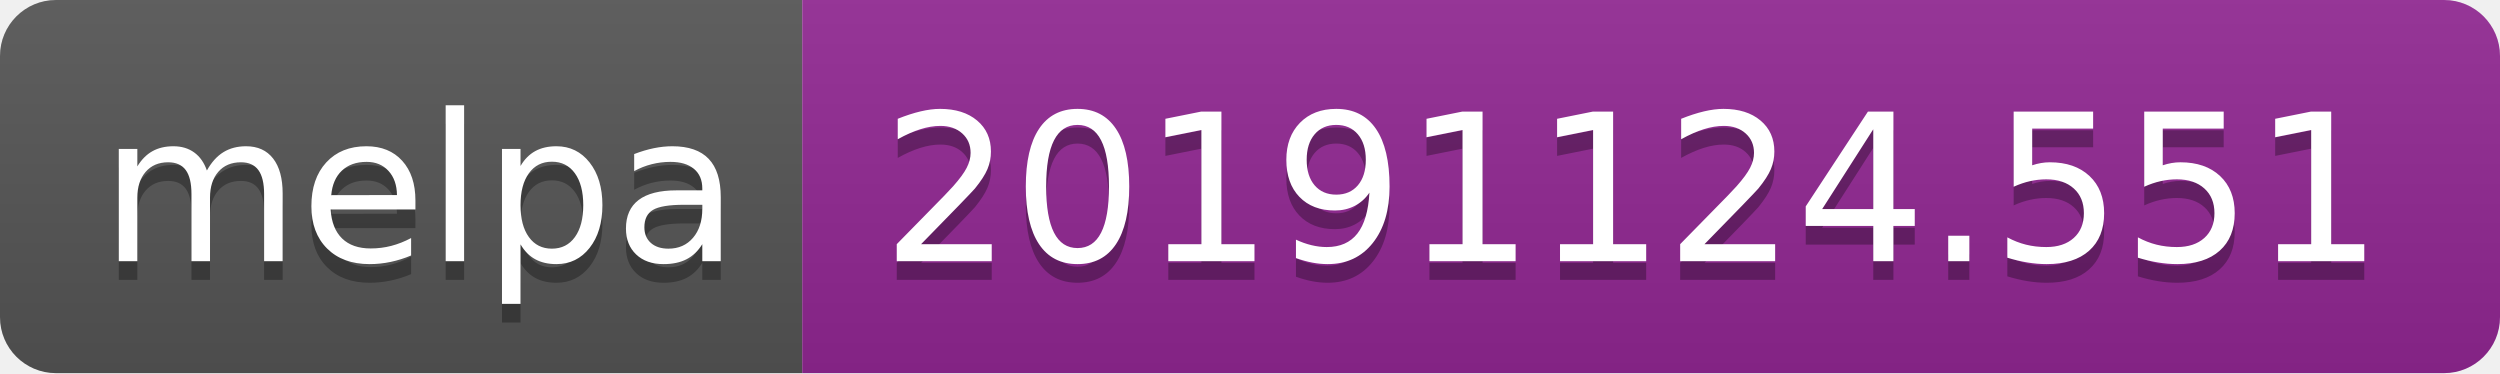
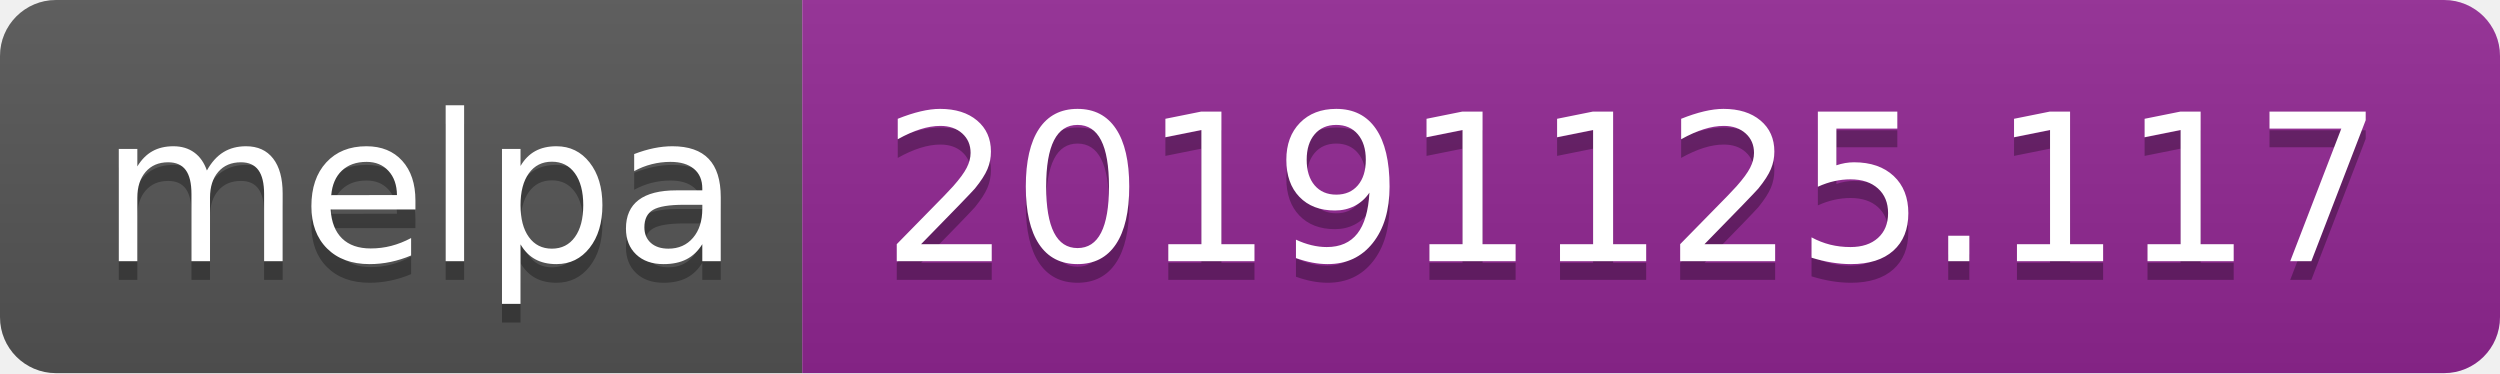
<svg xmlns="http://www.w3.org/2000/svg" width="134" height="20">
  <linearGradient id="b" x2="0" y2="100%">
    <stop offset="0" stop-color="#bbb" stop-opacity=".1" />
    <stop offset="1" stop-opacity=".1" />
  </linearGradient>
  <clipPath id="a">
    <rect width="134" height="20" rx="3" fill="#fff" />
  </clipPath>
  <g clip-path="url(#a)">
    <path fill="#555" d="M0 0h43v20H0z" />
    <path fill="#922793" d="M43 0h91v20H43z" />
    <path fill="url(#b)" d="M0 0h134v20H0z" />
  </g>
  <g fill="#fff" text-anchor="middle" font-family="DejaVu Sans,Verdana,Geneva,sans-serif" font-size="110">
    <text x="225" y="150" fill="#010101" fill-opacity=".3" transform="scale(.1)" textLength="330">melpa</text>
    <text x="225" y="140" transform="scale(.1)" textLength="330">melpa</text>
-     <text x="875" y="150" fill="#010101" fill-opacity=".3" transform="scale(.1)" textLength="810">20191124.551</text>
-     <text x="875" y="140" transform="scale(.1)" textLength="810">20191124.551</text>
+     <text x="875" y="150" fill="#010101" fill-opacity=".3" transform="scale(.1)" textLength="810">20191125.117</text>
+     <text x="875" y="140" transform="scale(.1)" textLength="810">20191125.117</text>
  </g>
</svg>
